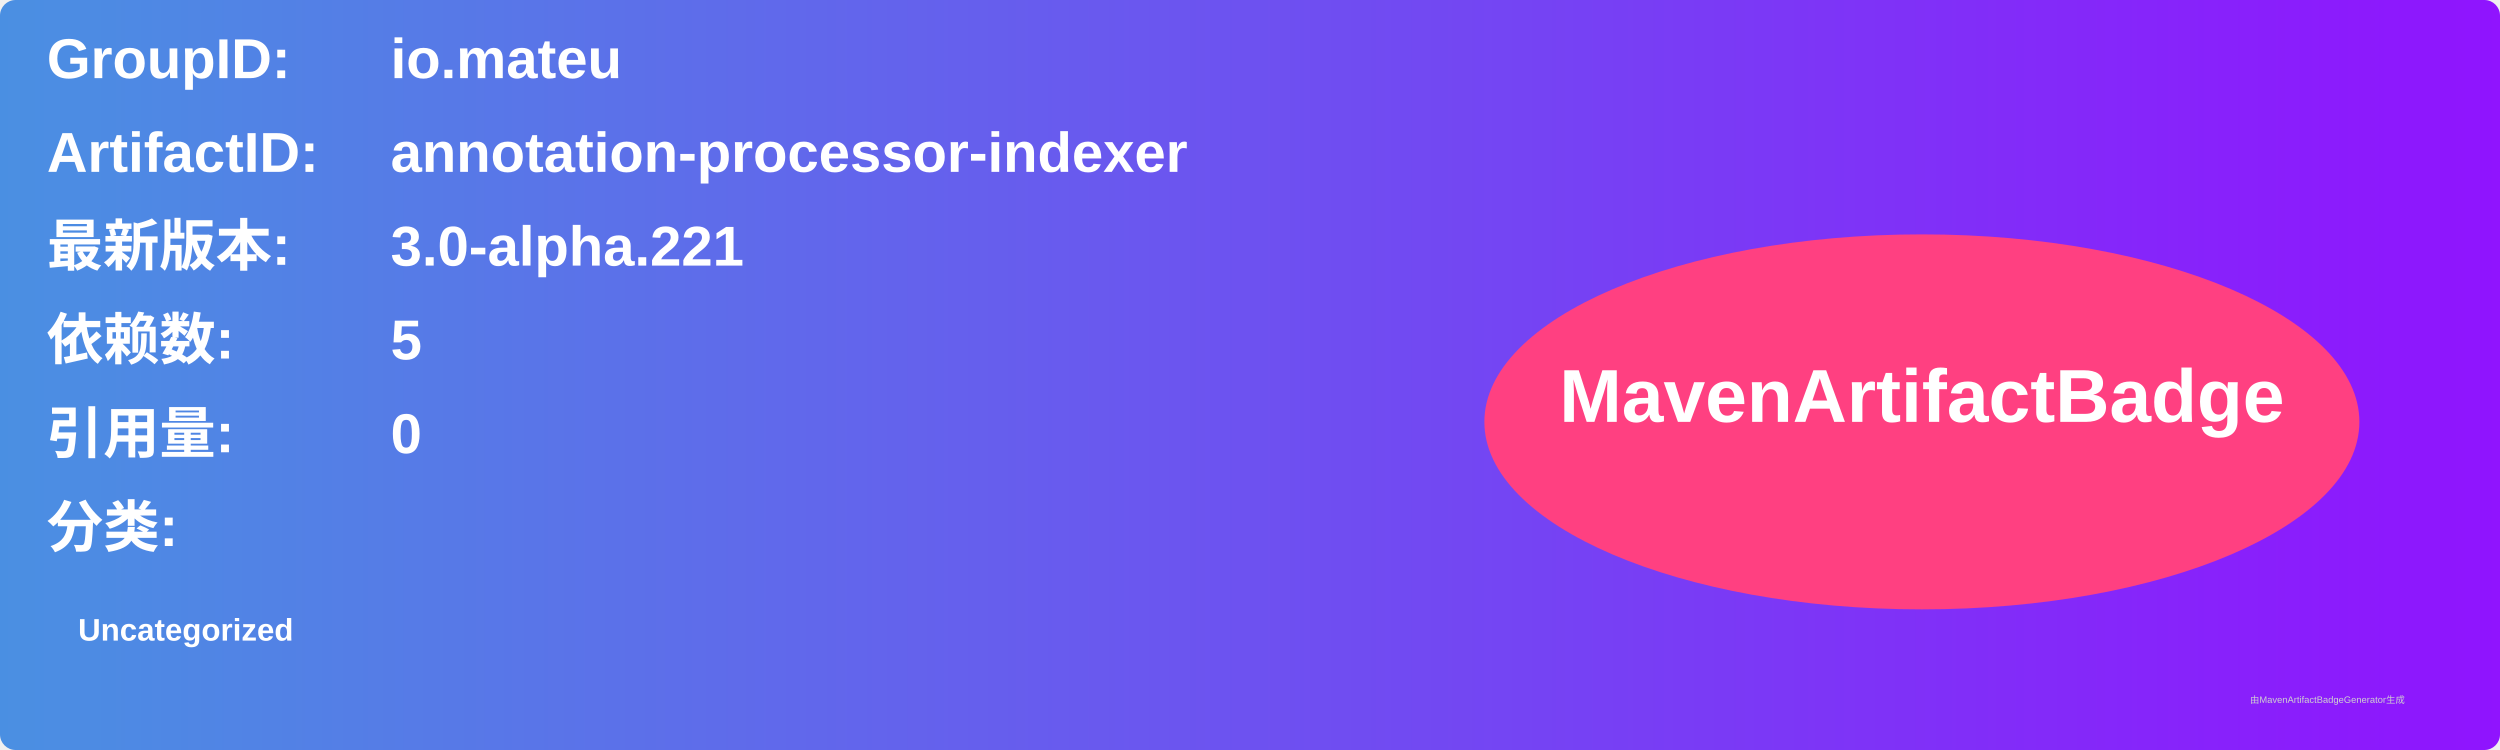
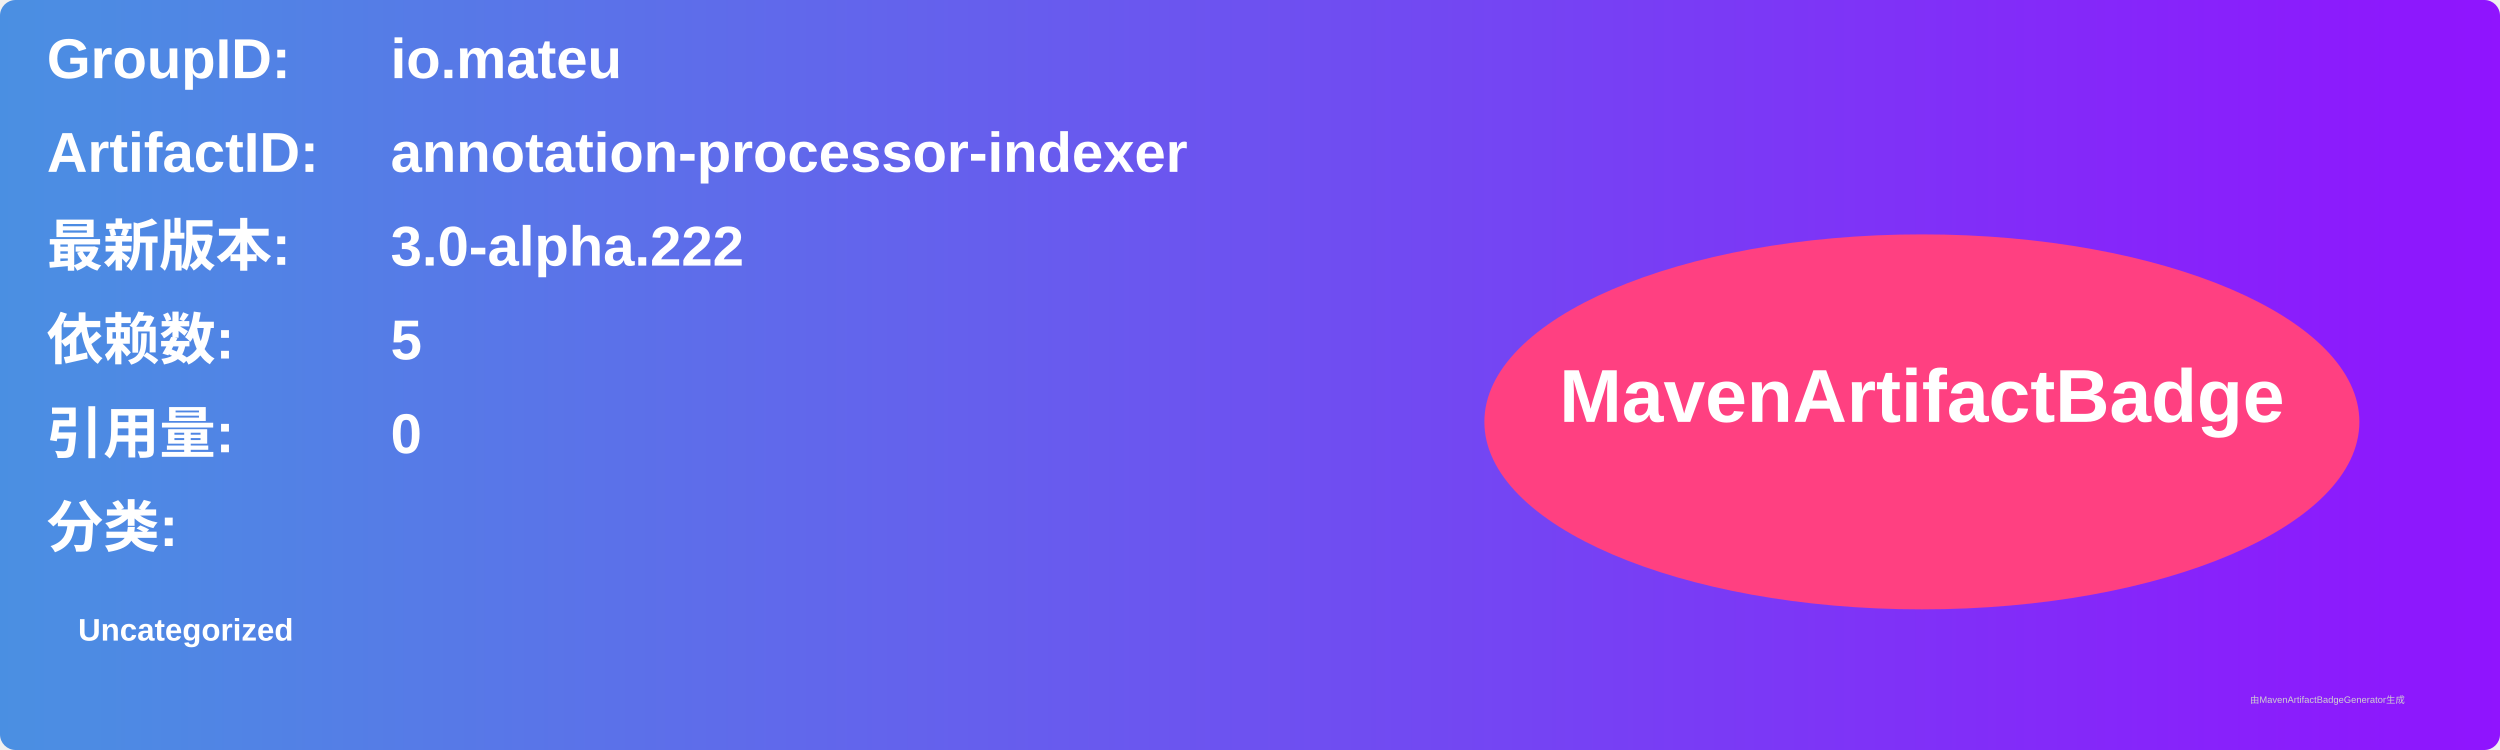
<svg xmlns="http://www.w3.org/2000/svg" width="800" height="240" viewBox="0 0 800 240">
  <linearGradient id="grad" x1="0%" y1="0%" x2="100%" y2="0%">
    <stop offset="0%" stop-color="#4a90e2" />
    <stop offset="100%" stop-color="#9013fe" />
  </linearGradient>
  <rect width="100%" height="100%" rx="5" ry="5" fill="url(#grad)" />
  <g transform="translate(15, 15)">
    <text x="0" y="10" font-family="Arial" font-size="18" fill="white" font-weight="bold" width="260">GroupID:</text>
    <text x="110" y="10" font-family="Arial" font-size="18" fill="white" font-weight="bold" width="460">io.mateu</text>
    <text x="0" y="40" font-family="Arial" font-size="18" fill="white" font-weight="bold" width="260">ArtifactID:</text>
    <text x="110" y="40" font-family="Arial" font-size="18" fill="white" font-weight="bold" width="460">annotation-processor-indexer</text>
    <text x="0" y="70" font-family="Arial" font-size="18" fill="white" font-weight="bold">最新版本:</text>
    <text x="110" y="70" font-family="Arial" font-size="18" fill="white" font-weight="bold">
-       <tspan font-weight="bold">3.0-alpha.221</tspan>
+       <tspan font-weight="bold">3.0-alpha.222</tspan>
    </text>
    <text x="0" y="100" font-family="Arial" font-size="18" fill="white" font-weight="bold">依赖数: </text>
    <text x="110" y="100" font-family="Arial" font-size="18" fill="white">
      <tspan font-weight="bold">5</tspan>
    </text>
    <text x="0" y="130" font-family="Arial" font-size="18" fill="white" font-weight="bold">引用量: </text>
    <text x="110" y="130" font-family="Arial" font-size="18" fill="white">
      <tspan font-weight="bold">0</tspan>
    </text>
    <text x="0" y="160" font-family="Arial" font-size="18" fill="white" font-weight="bold">分类:</text>
    <text x="10" y="190" font-family="Arial" font-size="10" fill="white">
      <tspan font-weight="bold">Uncategorized</tspan>
    </text>
    <ellipse cx="600" cy="120" rx="140" ry="60" fill="#ff4081" />
    <text x="600" y="120" text-anchor="middle" font-family="Arial" font-size="24" fill="white" font-weight="bold">MavenArtifactBadge</text>
  </g>
  <text x="720" y="225" font-family="Arial" font-size="3" fill="#d0d0d0">由MavenArtifactBadgeGenerator生成</text>
</svg>
